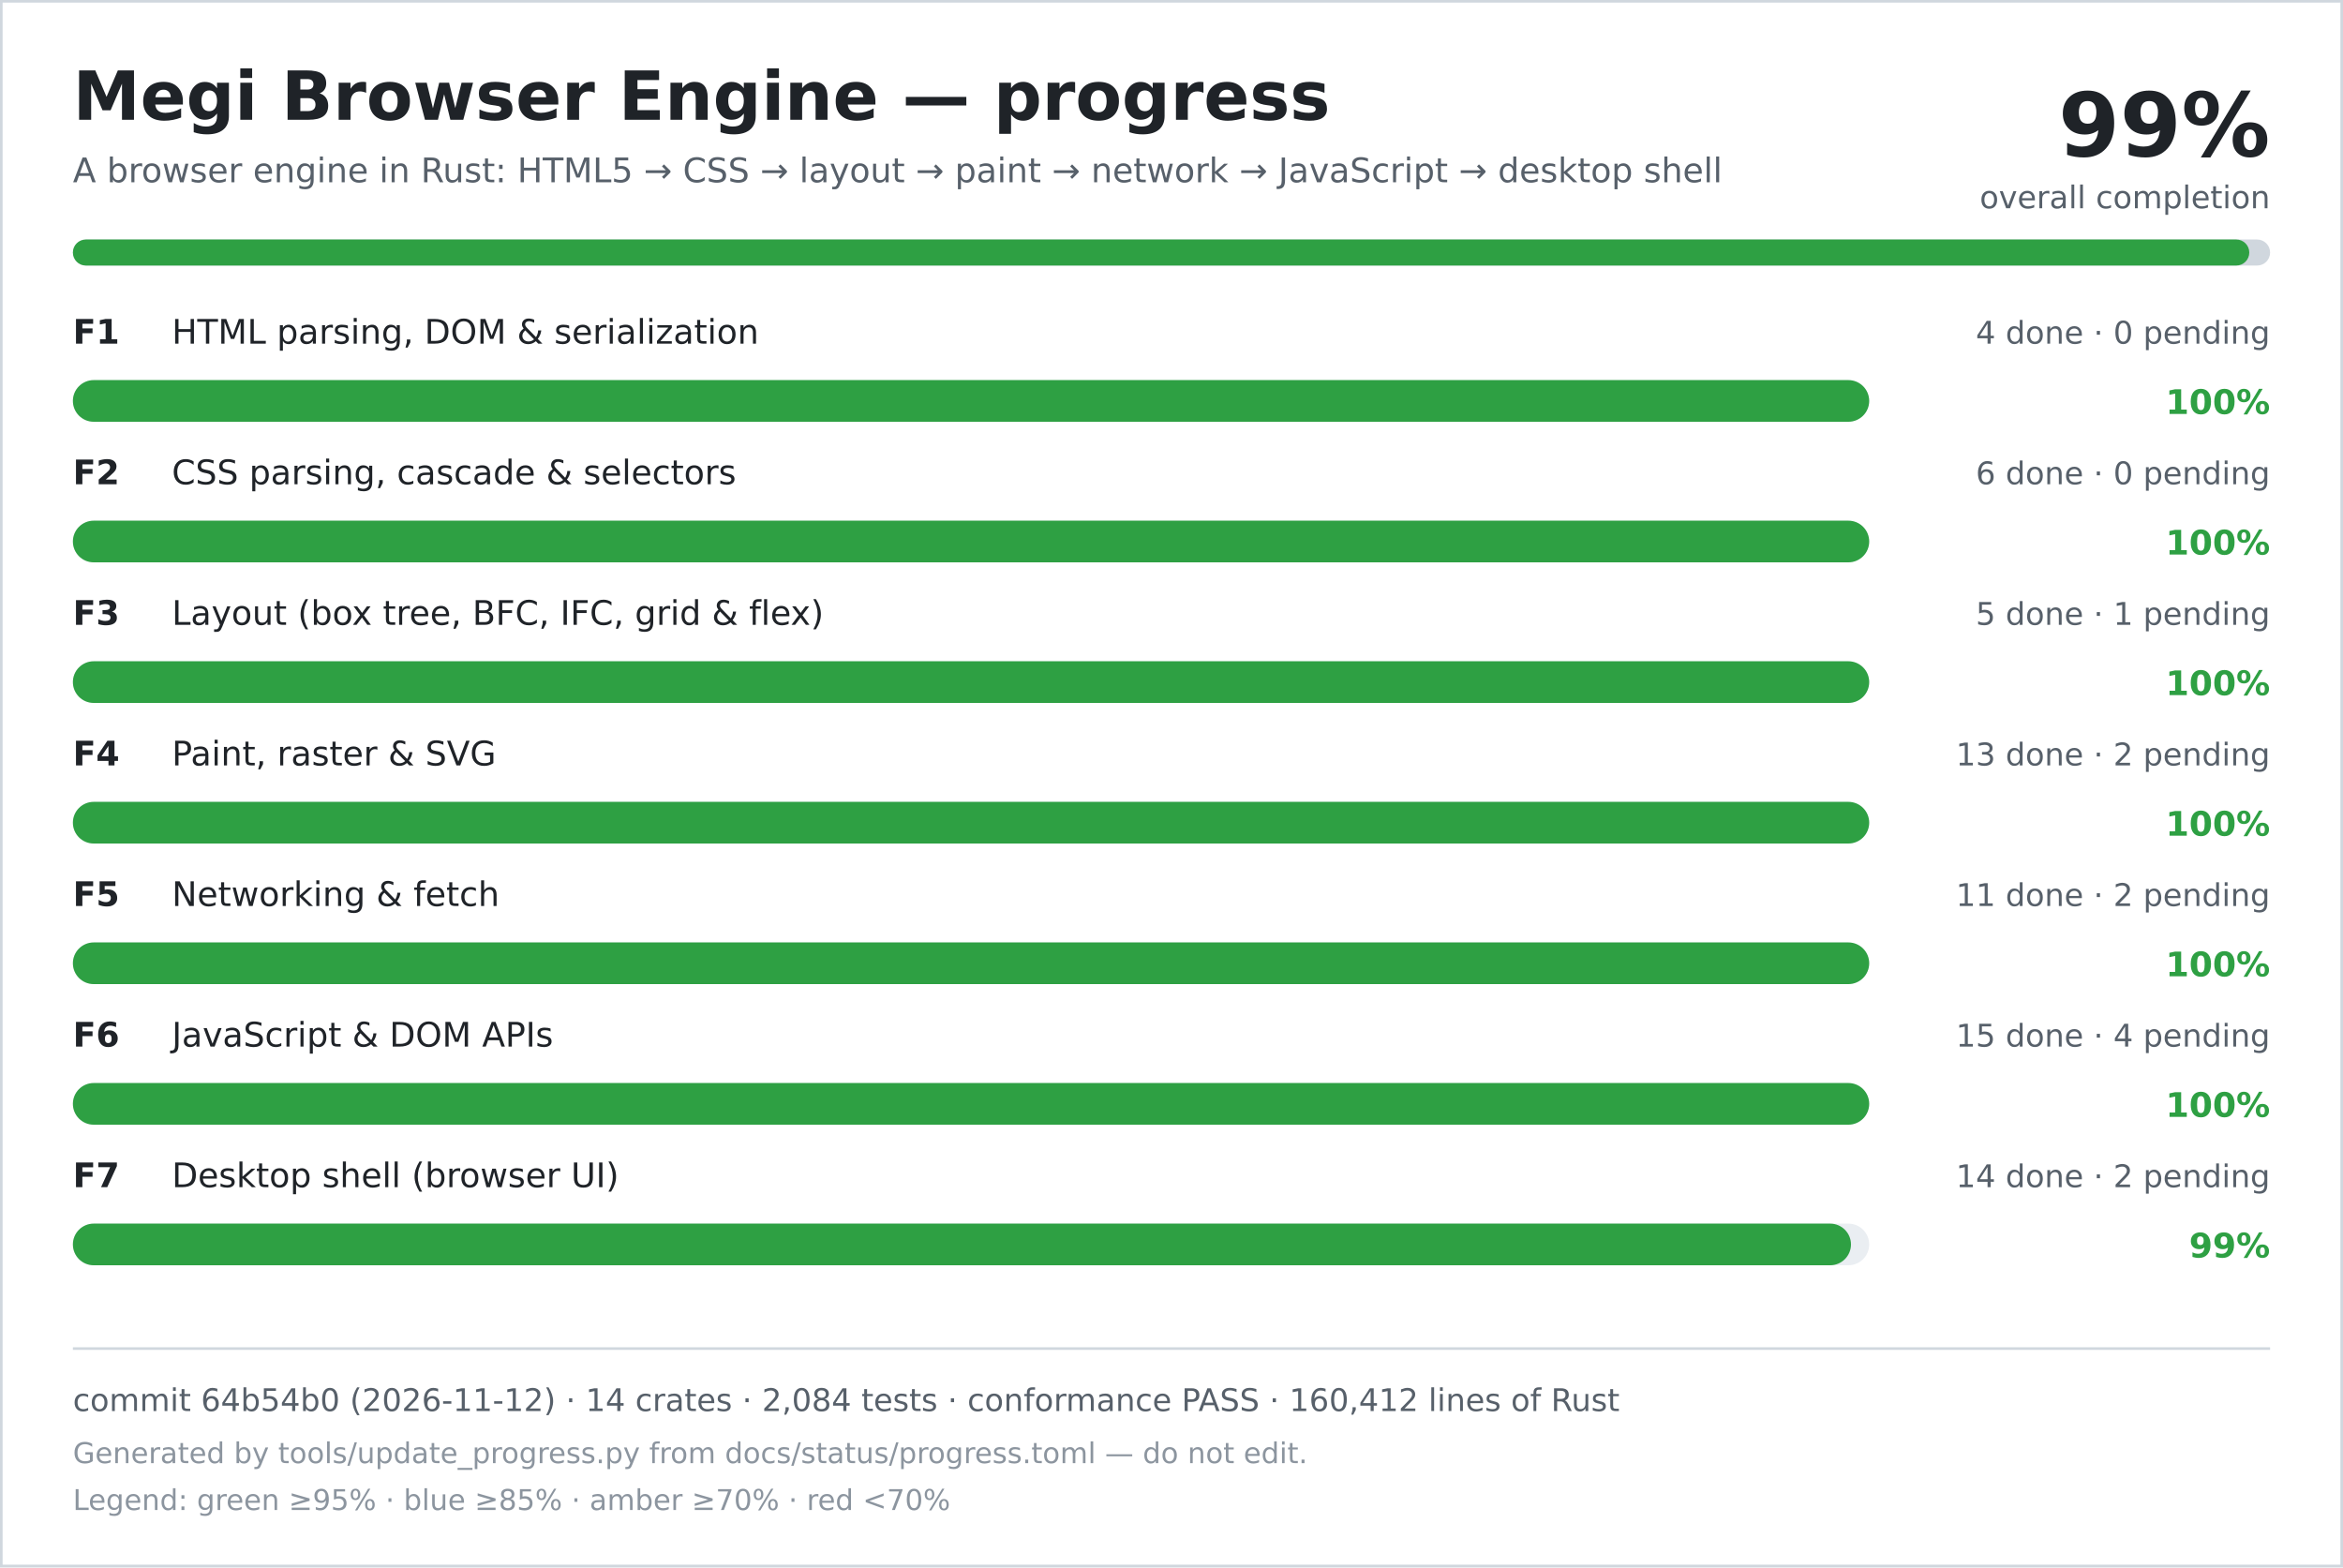
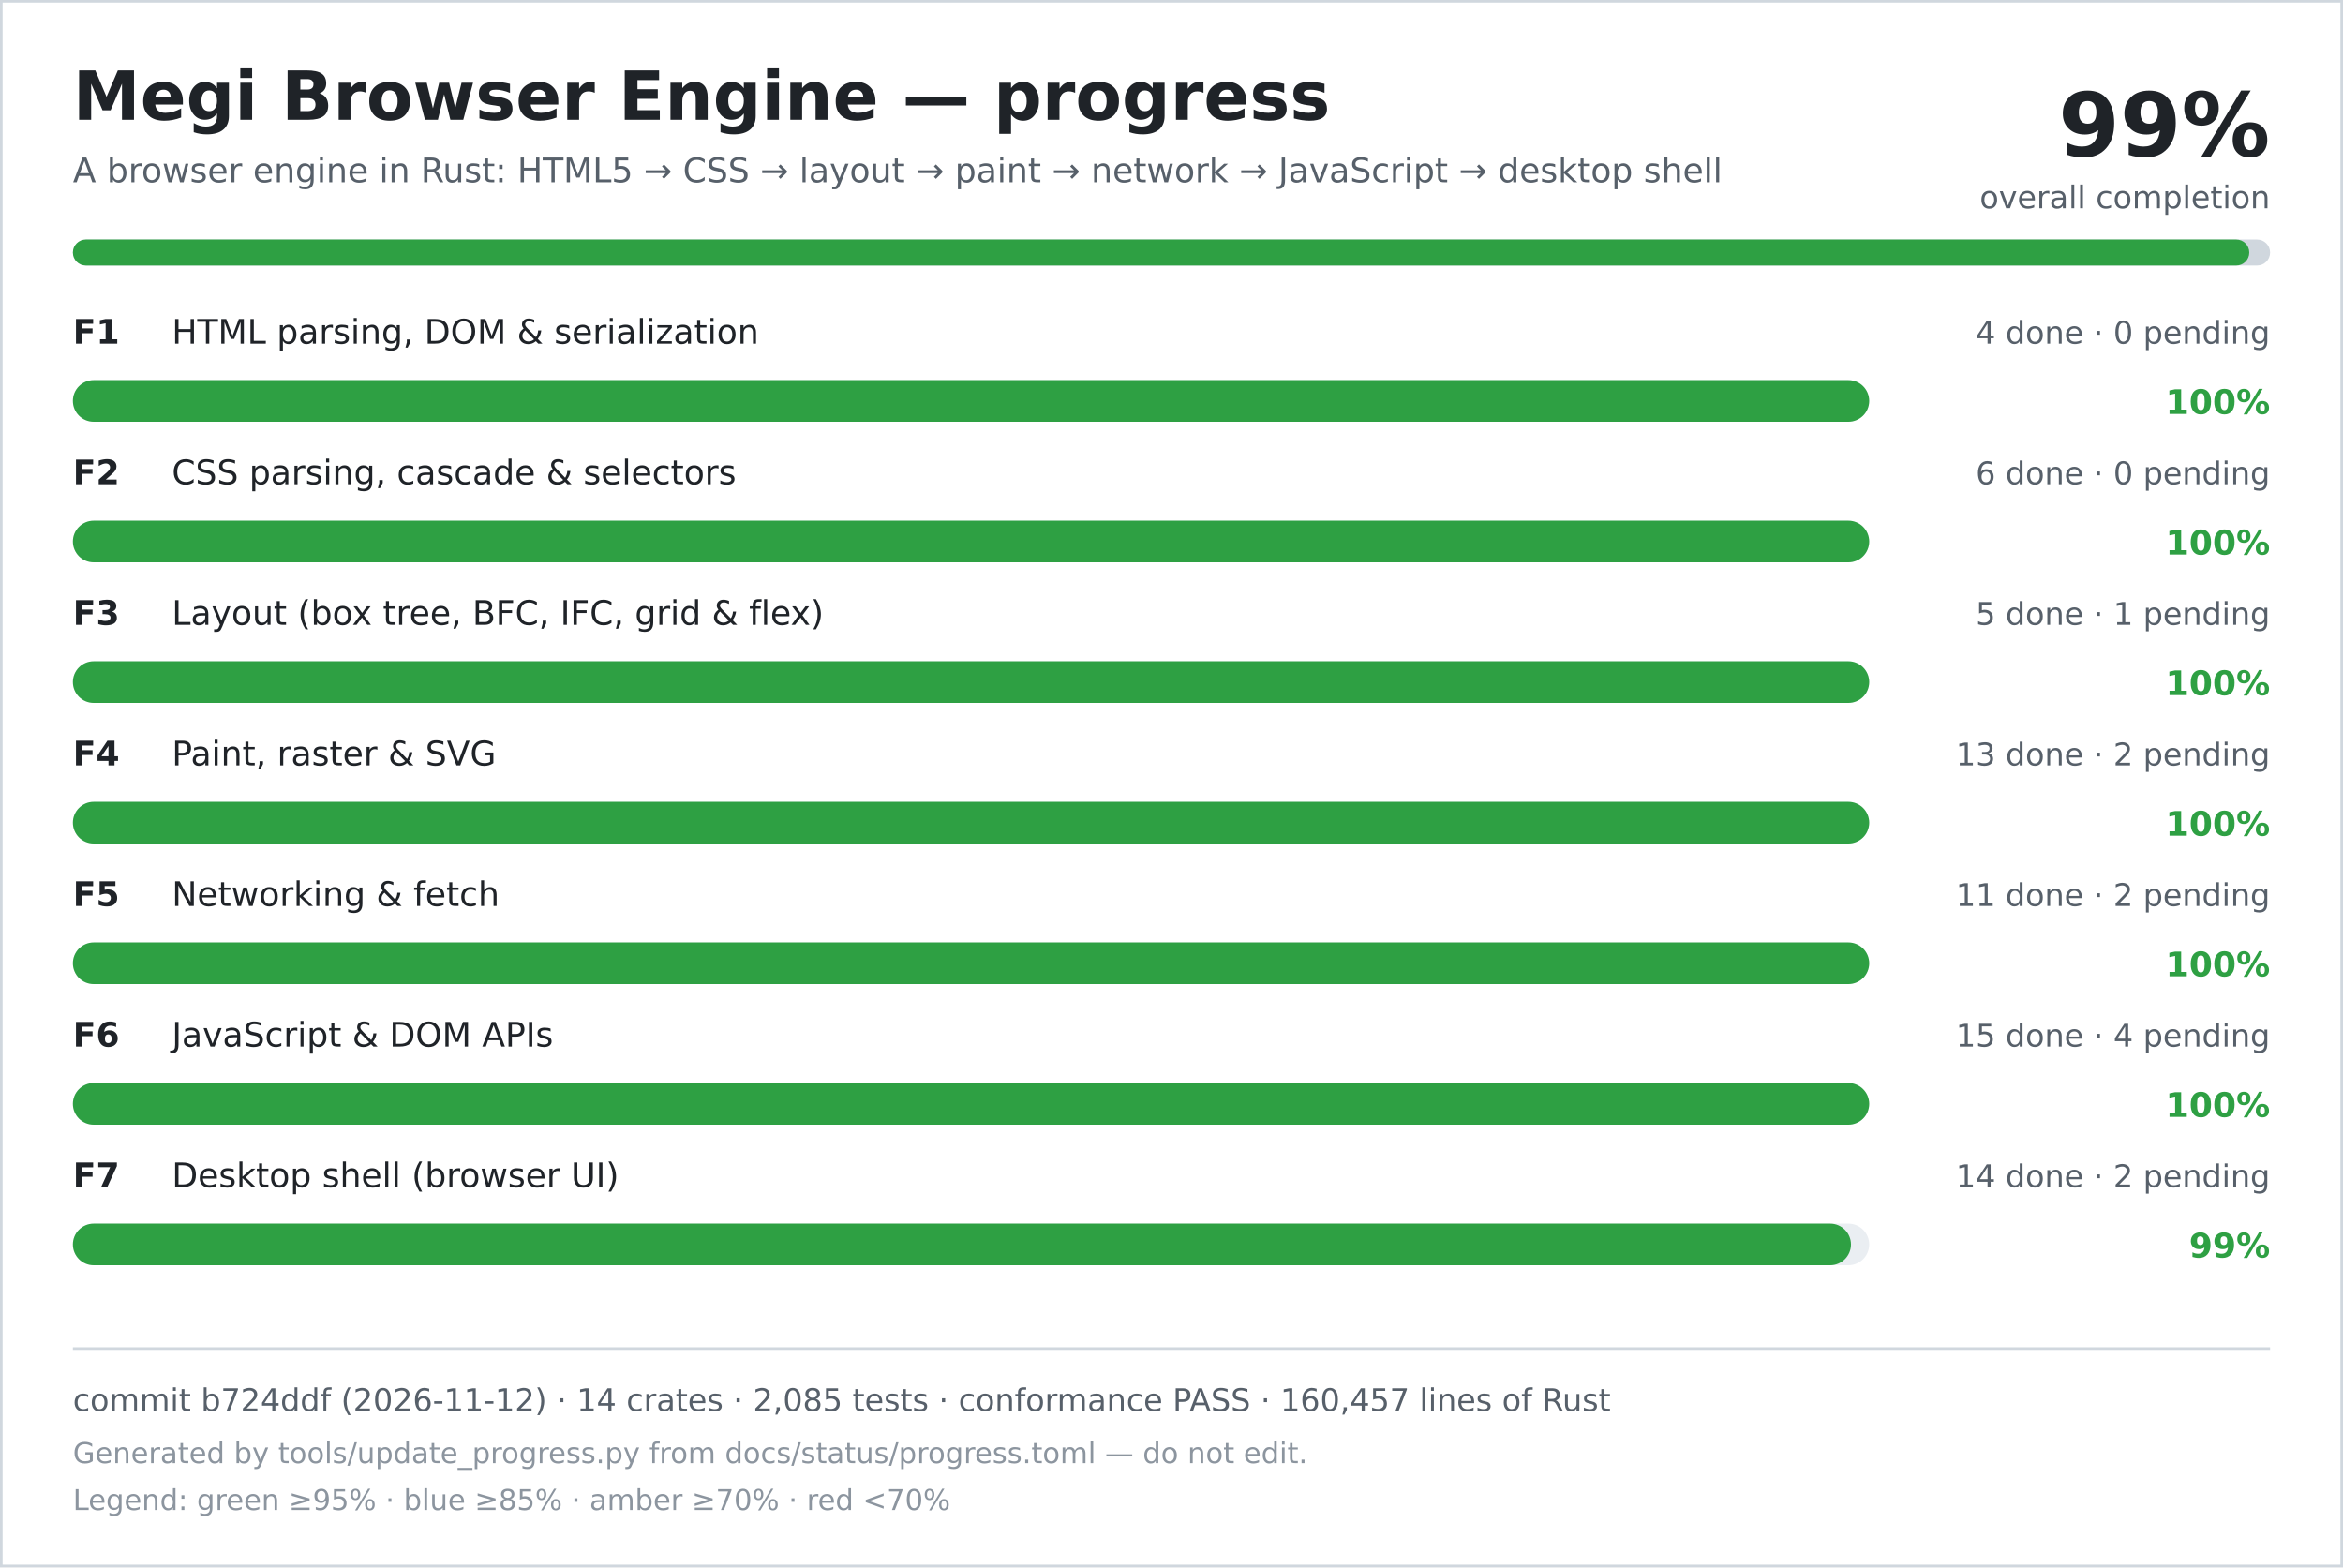
<svg xmlns="http://www.w3.org/2000/svg" width="900" height="602" viewBox="0 0 900 602" role="img" aria-labelledby="title desc">
  <rect width="900" height="602" fill="#ffffff" />
  <rect x="0.5" y="0.5" width="899" height="601" fill="none" stroke="#d0d7de" />
  <text x="28" y="46" font-family="DejaVu Sans, Verdana, sans-serif" font-size="26" font-weight="700" fill="#1f2328">Megi Browser Engine — progress</text>
  <text x="28" y="70" font-family="DejaVu Sans, Verdana, sans-serif" font-size="13" fill="#57606a">A browser engine in Rust: HTML5 → CSS → layout → paint → network → JavaScript → desktop shell</text>
  <text x="872" y="60" text-anchor="end" font-family="DejaVu Sans, Verdana, sans-serif" font-size="34" font-weight="700" fill="#1f2328">99%</text>
  <text x="872" y="80" text-anchor="end" font-family="DejaVu Sans, Verdana, sans-serif" font-size="12" fill="#57606a">overall completion</text>
  <rect x="28" y="92" width="844" height="10" rx="5" fill="#d0d7de" />
  <rect x="28" y="92" width="836" height="10" rx="5" fill="#2ea043" />
  <text x="28" y="132" font-family="DejaVu Sans, Verdana, sans-serif" font-size="13" font-weight="700" fill="#1f2328">F1</text>
  <text x="66" y="132" font-family="DejaVu Sans, Verdana, sans-serif" font-size="13" fill="#1f2328">HTML parsing, DOM &amp; serialization</text>
  <text x="872" y="132" text-anchor="end" font-family="DejaVu Sans, Verdana, sans-serif" font-size="12" fill="#57606a">4 done · 0 pending</text>
  <rect x="28" y="146" width="690" height="16" rx="8" fill="#eaeef2" />
  <rect x="28" y="146" width="690" height="16" rx="8" fill="#2ea043" />
  <text x="872" y="159" text-anchor="end" font-family="DejaVu Sans, Verdana, sans-serif" font-size="13" font-weight="700" fill="#2ea043">100%</text>
  <text x="28" y="186" font-family="DejaVu Sans, Verdana, sans-serif" font-size="13" font-weight="700" fill="#1f2328">F2</text>
  <text x="66" y="186" font-family="DejaVu Sans, Verdana, sans-serif" font-size="13" fill="#1f2328">CSS parsing, cascade &amp; selectors</text>
  <text x="872" y="186" text-anchor="end" font-family="DejaVu Sans, Verdana, sans-serif" font-size="12" fill="#57606a">6 done · 0 pending</text>
  <rect x="28" y="200" width="690" height="16" rx="8" fill="#eaeef2" />
  <rect x="28" y="200" width="690" height="16" rx="8" fill="#2ea043" />
  <text x="872" y="213" text-anchor="end" font-family="DejaVu Sans, Verdana, sans-serif" font-size="13" font-weight="700" fill="#2ea043">100%</text>
  <text x="28" y="240" font-family="DejaVu Sans, Verdana, sans-serif" font-size="13" font-weight="700" fill="#1f2328">F3</text>
  <text x="66" y="240" font-family="DejaVu Sans, Verdana, sans-serif" font-size="13" fill="#1f2328">Layout (box tree, BFC, IFC, grid &amp; flex)</text>
  <text x="872" y="240" text-anchor="end" font-family="DejaVu Sans, Verdana, sans-serif" font-size="12" fill="#57606a">5 done · 1 pending</text>
  <rect x="28" y="254" width="690" height="16" rx="8" fill="#eaeef2" />
  <rect x="28" y="254" width="690" height="16" rx="8" fill="#2ea043" />
  <text x="872" y="267" text-anchor="end" font-family="DejaVu Sans, Verdana, sans-serif" font-size="13" font-weight="700" fill="#2ea043">100%</text>
  <text x="28" y="294" font-family="DejaVu Sans, Verdana, sans-serif" font-size="13" font-weight="700" fill="#1f2328">F4</text>
  <text x="66" y="294" font-family="DejaVu Sans, Verdana, sans-serif" font-size="13" fill="#1f2328">Paint, raster &amp; SVG</text>
  <text x="872" y="294" text-anchor="end" font-family="DejaVu Sans, Verdana, sans-serif" font-size="12" fill="#57606a">13 done · 2 pending</text>
  <rect x="28" y="308" width="690" height="16" rx="8" fill="#eaeef2" />
  <rect x="28" y="308" width="690" height="16" rx="8" fill="#2ea043" />
  <text x="872" y="321" text-anchor="end" font-family="DejaVu Sans, Verdana, sans-serif" font-size="13" font-weight="700" fill="#2ea043">100%</text>
  <text x="28" y="348" font-family="DejaVu Sans, Verdana, sans-serif" font-size="13" font-weight="700" fill="#1f2328">F5</text>
  <text x="66" y="348" font-family="DejaVu Sans, Verdana, sans-serif" font-size="13" fill="#1f2328">Networking &amp; fetch</text>
  <text x="872" y="348" text-anchor="end" font-family="DejaVu Sans, Verdana, sans-serif" font-size="12" fill="#57606a">11 done · 2 pending</text>
  <rect x="28" y="362" width="690" height="16" rx="8" fill="#eaeef2" />
  <rect x="28" y="362" width="690" height="16" rx="8" fill="#2ea043" />
  <text x="872" y="375" text-anchor="end" font-family="DejaVu Sans, Verdana, sans-serif" font-size="13" font-weight="700" fill="#2ea043">100%</text>
  <text x="28" y="402" font-family="DejaVu Sans, Verdana, sans-serif" font-size="13" font-weight="700" fill="#1f2328">F6</text>
  <text x="66" y="402" font-family="DejaVu Sans, Verdana, sans-serif" font-size="13" fill="#1f2328">JavaScript &amp; DOM APIs</text>
  <text x="872" y="402" text-anchor="end" font-family="DejaVu Sans, Verdana, sans-serif" font-size="12" fill="#57606a">15 done · 4 pending</text>
  <rect x="28" y="416" width="690" height="16" rx="8" fill="#eaeef2" />
  <rect x="28" y="416" width="690" height="16" rx="8" fill="#2ea043" />
  <text x="872" y="429" text-anchor="end" font-family="DejaVu Sans, Verdana, sans-serif" font-size="13" font-weight="700" fill="#2ea043">100%</text>
  <text x="28" y="456" font-family="DejaVu Sans, Verdana, sans-serif" font-size="13" font-weight="700" fill="#1f2328">F7</text>
  <text x="66" y="456" font-family="DejaVu Sans, Verdana, sans-serif" font-size="13" fill="#1f2328">Desktop shell (browser UI)</text>
  <text x="872" y="456" text-anchor="end" font-family="DejaVu Sans, Verdana, sans-serif" font-size="12" fill="#57606a">14 done · 2 pending</text>
  <rect x="28" y="470" width="690" height="16" rx="8" fill="#eaeef2" />
  <rect x="28" y="470" width="683" height="16" rx="8" fill="#2ea043" />
  <text x="872" y="483" text-anchor="end" font-family="DejaVu Sans, Verdana, sans-serif" font-size="13" font-weight="700" fill="#2ea043">99%</text>
  <line x1="28" y1="518" x2="872" y2="518" stroke="#d0d7de" />
-   <text x="28" y="542" font-family="DejaVu Sans, Verdana, sans-serif" font-size="12" fill="#57606a">commit 64b54b0 (2026-11-12) · 14 crates · 2,084 tests · conformance PASS · 160,412 lines of Rust</text>
+   <text x="28" y="542" font-family="DejaVu Sans, Verdana, sans-serif" font-size="12" fill="#57606a">commit b724ddf (2026-11-12) · 14 crates · 2,085 tests · conformance PASS · 160,457 lines of Rust</text>
  <text x="28" y="562" font-family="DejaVu Sans, Verdana, sans-serif" font-size="11" fill="#8c959f">Generated by tools/update_progress.py from docs/status/progress.toml — do not edit.</text>
  <text x="28" y="580" font-family="DejaVu Sans, Verdana, sans-serif" font-size="11" fill="#8c959f">Legend: green ≥95% · blue ≥85% · amber ≥70% · red &lt;70%</text>
</svg>
